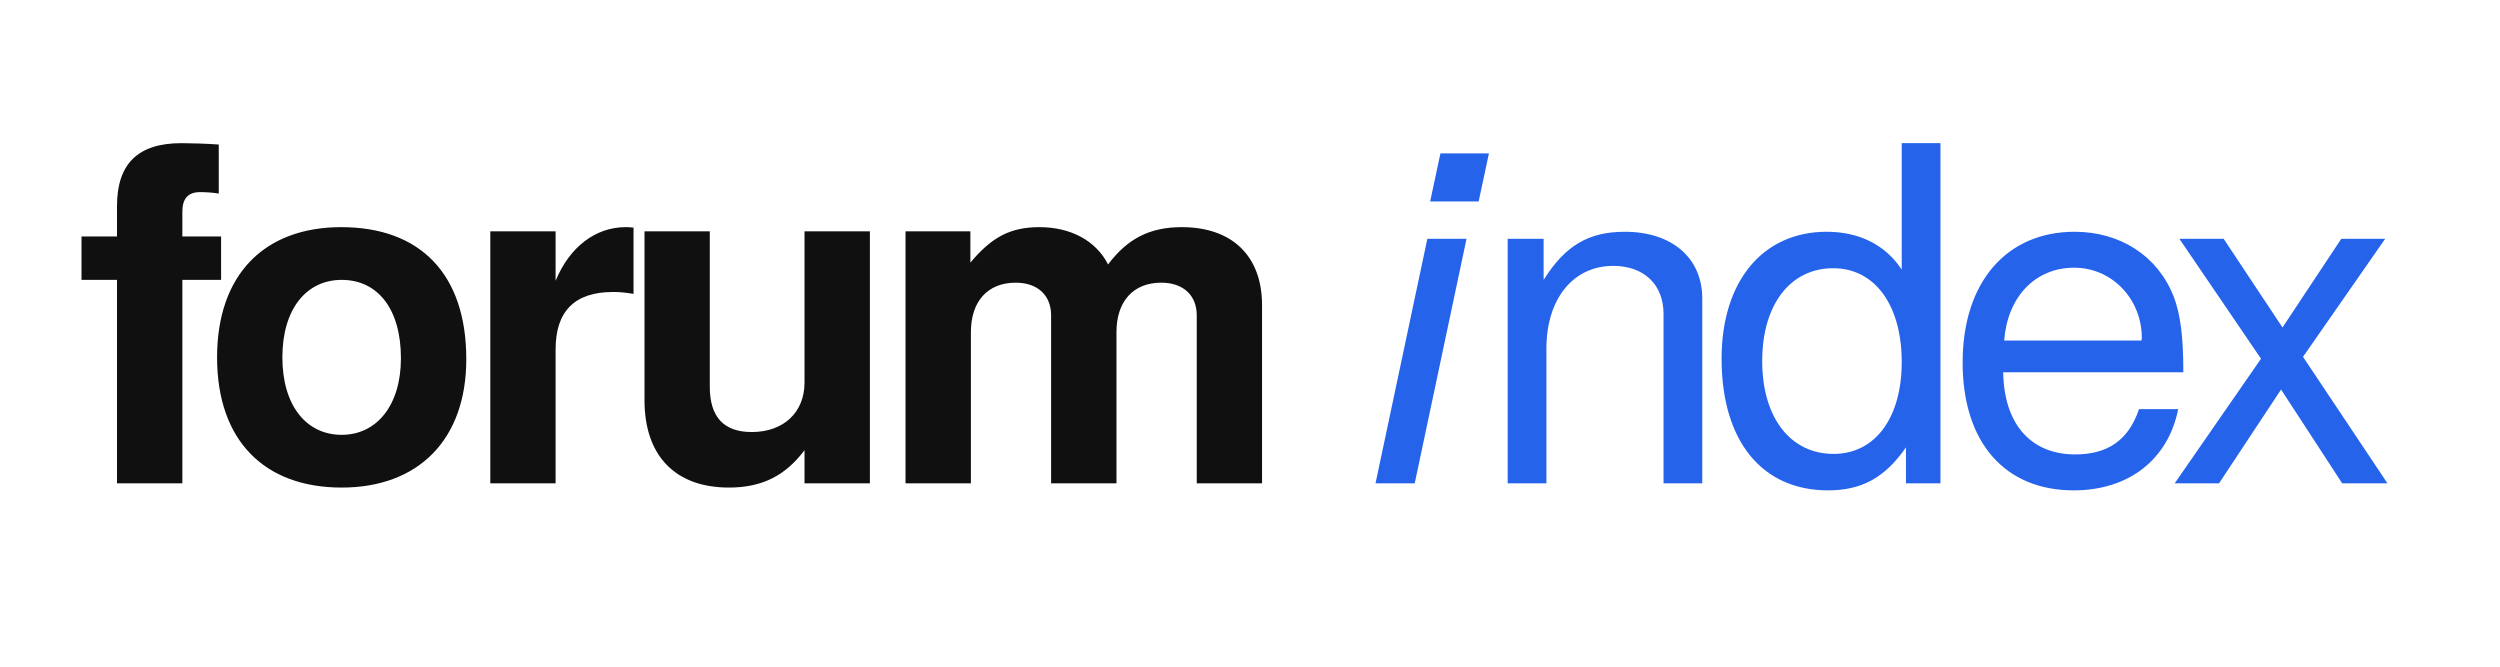
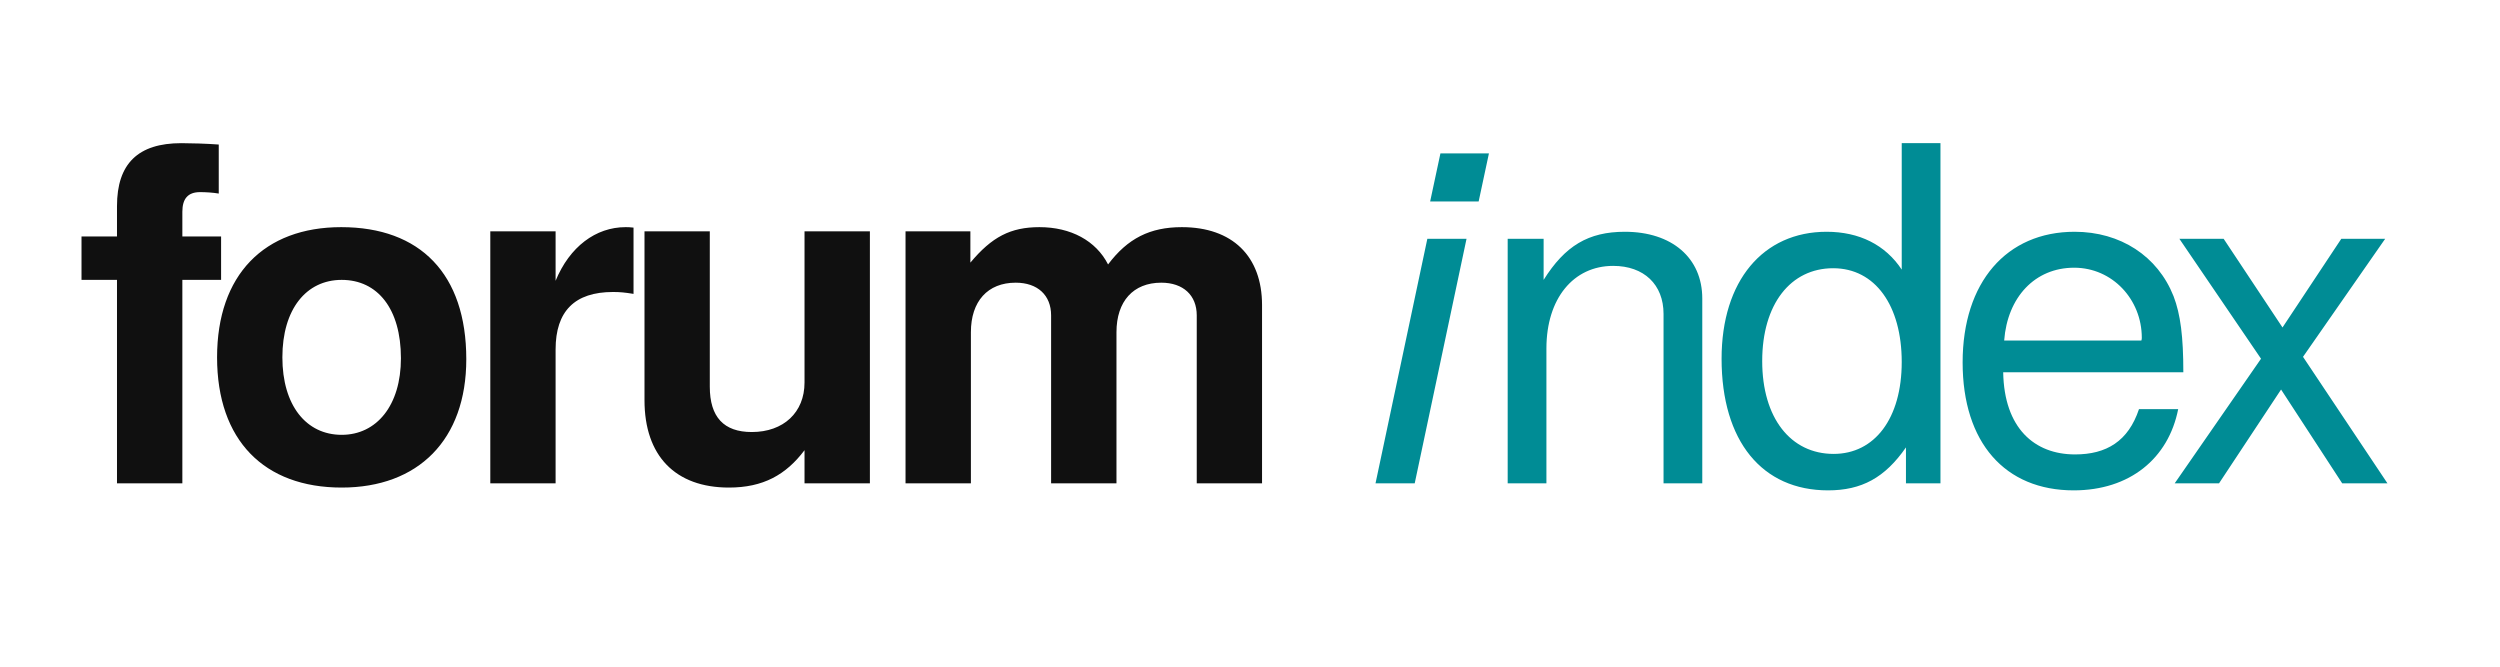
<svg xmlns="http://www.w3.org/2000/svg" width="600" height="160" viewBox="0 0 600 160">
  <rect width="600" height="160" fill="none" />
  <text x="18" y="116" font-family="Avenir Next, Helvetica Neue, sans-serif" font-size="112" font-weight="700" letter-spacing="-6" fill="#101010">forum</text>
-   <text x="328" y="116" font-family="Avenir Next, Helvetica Neue, sans-serif" font-size="112" font-weight="500" font-style="italic" letter-spacing="-6" fill="#2563eb">i</text>
-   <text x="354" y="116" font-family="Avenir Next, Helvetica Neue, sans-serif" font-size="112" font-weight="500" letter-spacing="-6" fill="#2563eb">ndex</text>
+   <text x="328" y="116" font-family="Avenir Next, Helvetica Neue, sans-serif" font-size="112" font-weight="500" font-style="italic" letter-spacing="-6" fill="#008C95">i</text>
+   <text x="354" y="116" font-family="Avenir Next, Helvetica Neue, sans-serif" font-size="112" font-weight="500" letter-spacing="-6" fill="#008C95">ndex</text>
</svg>
